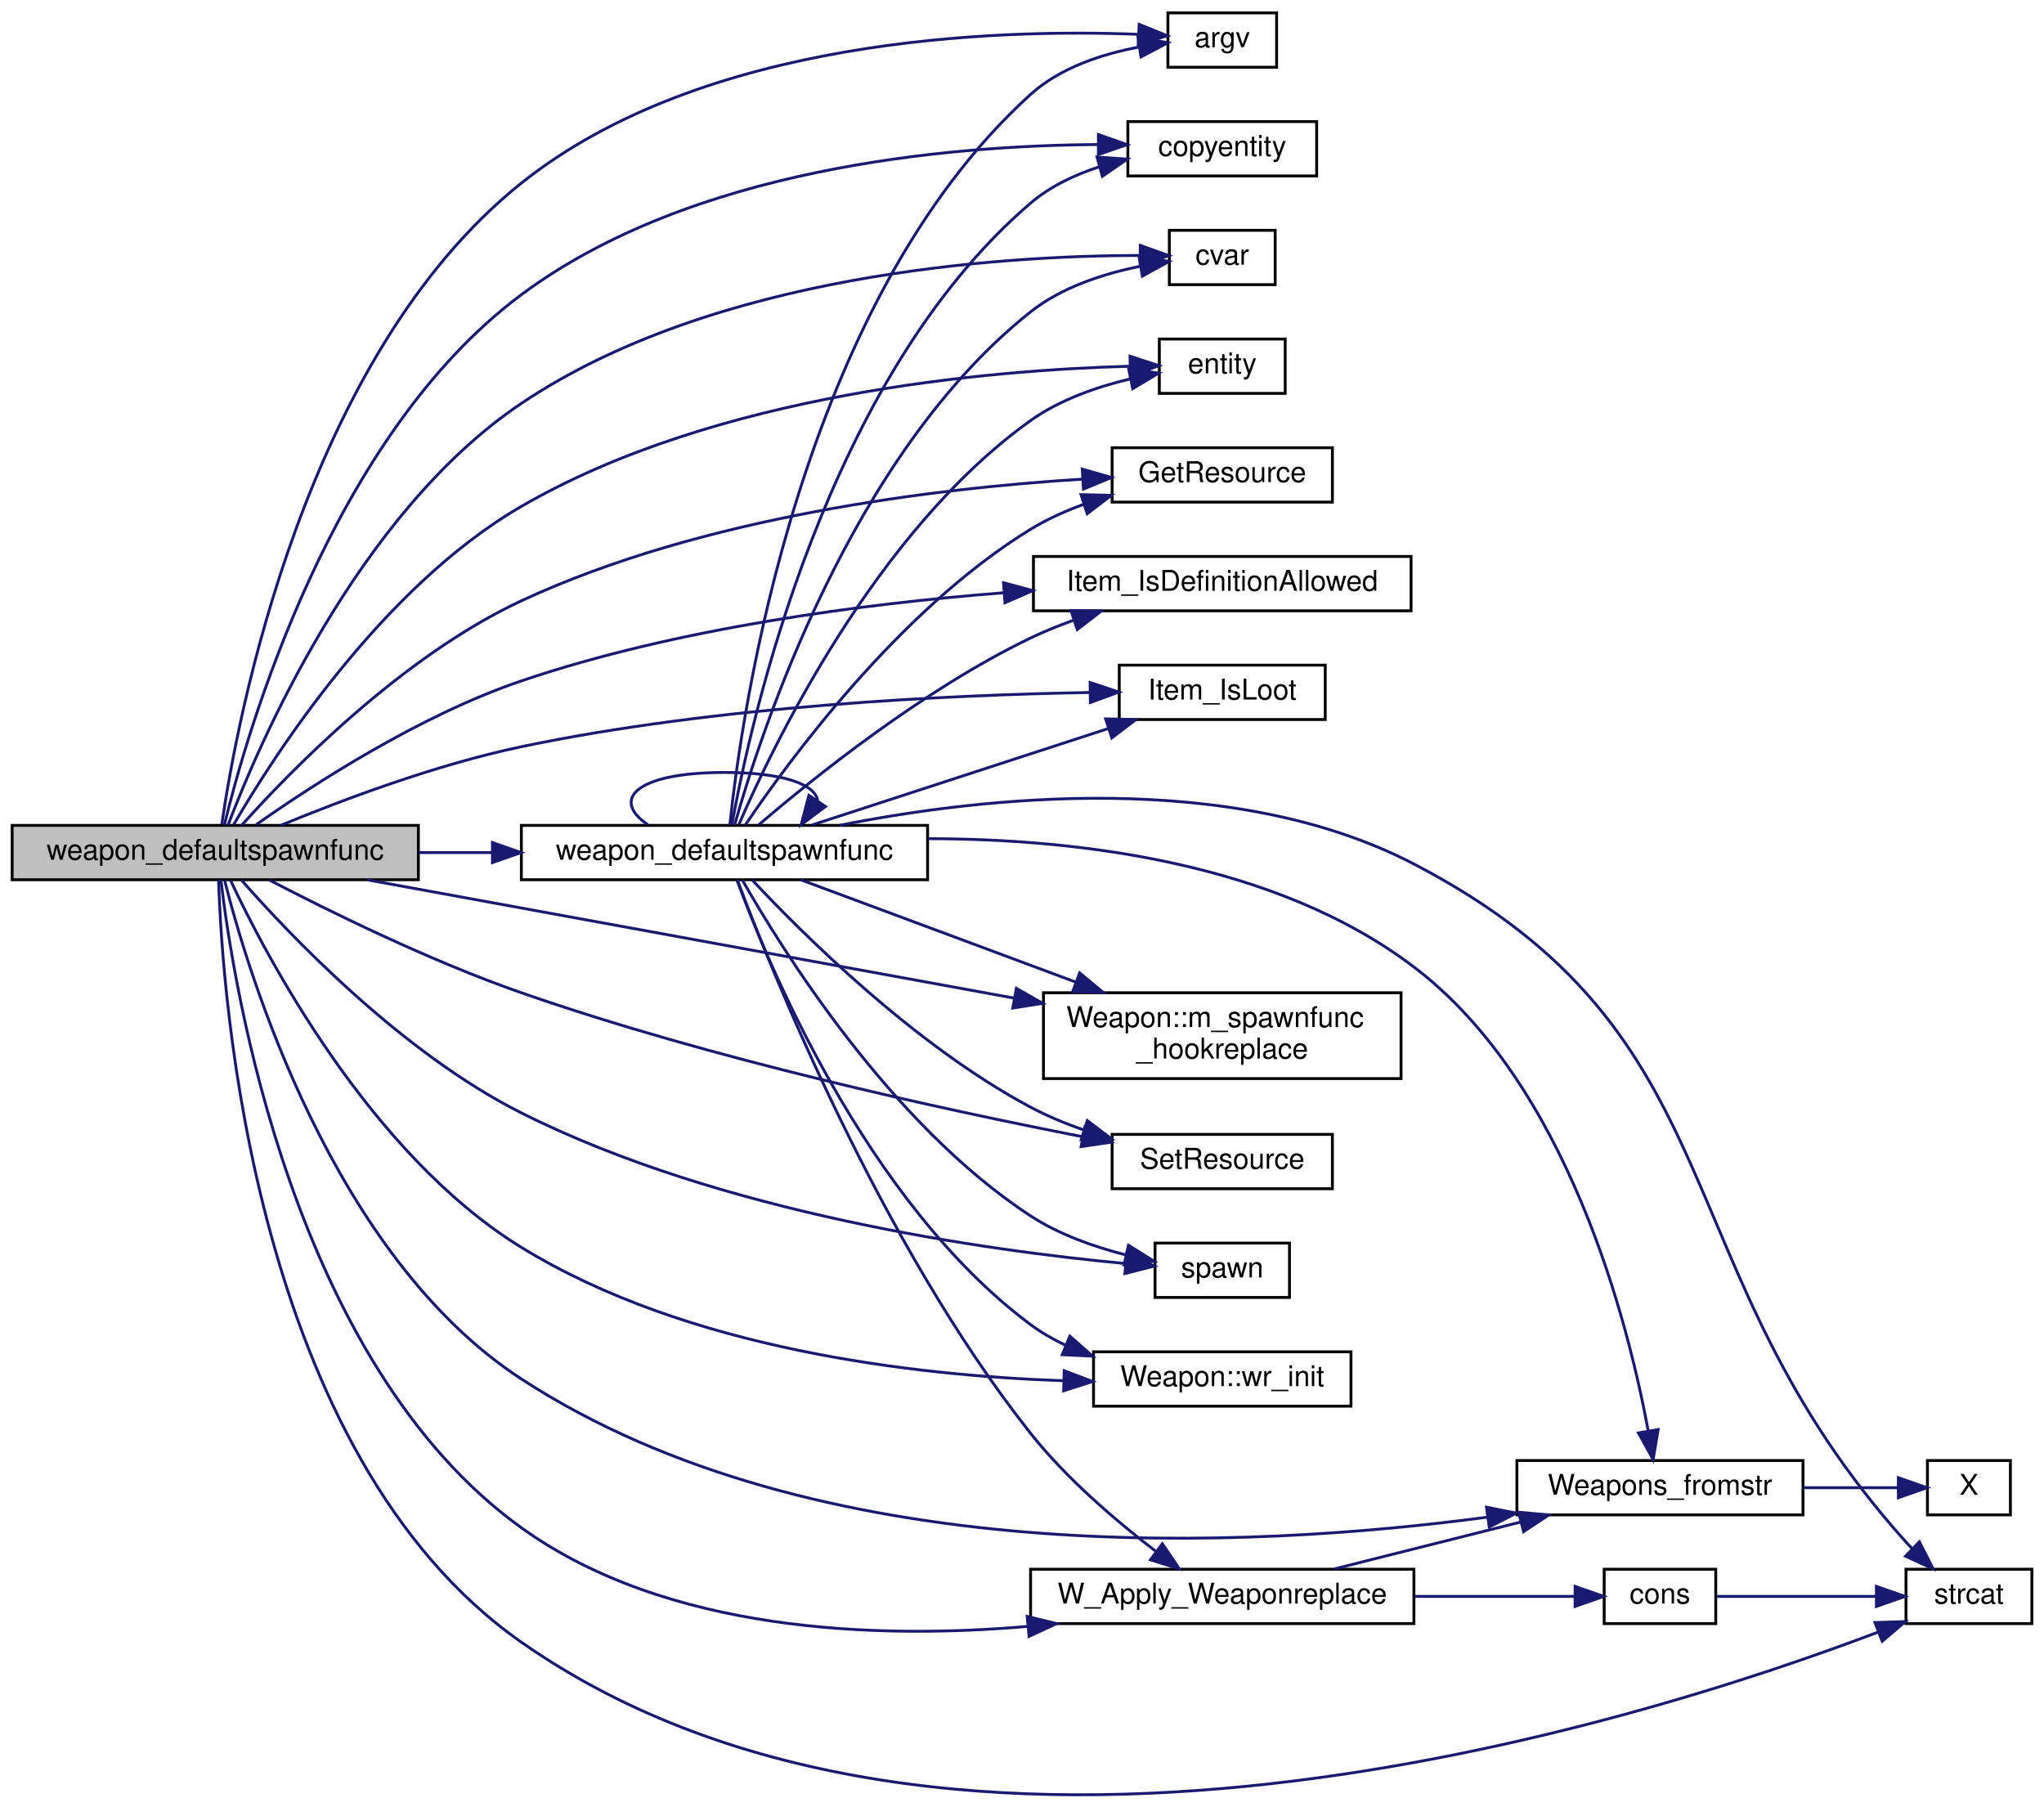
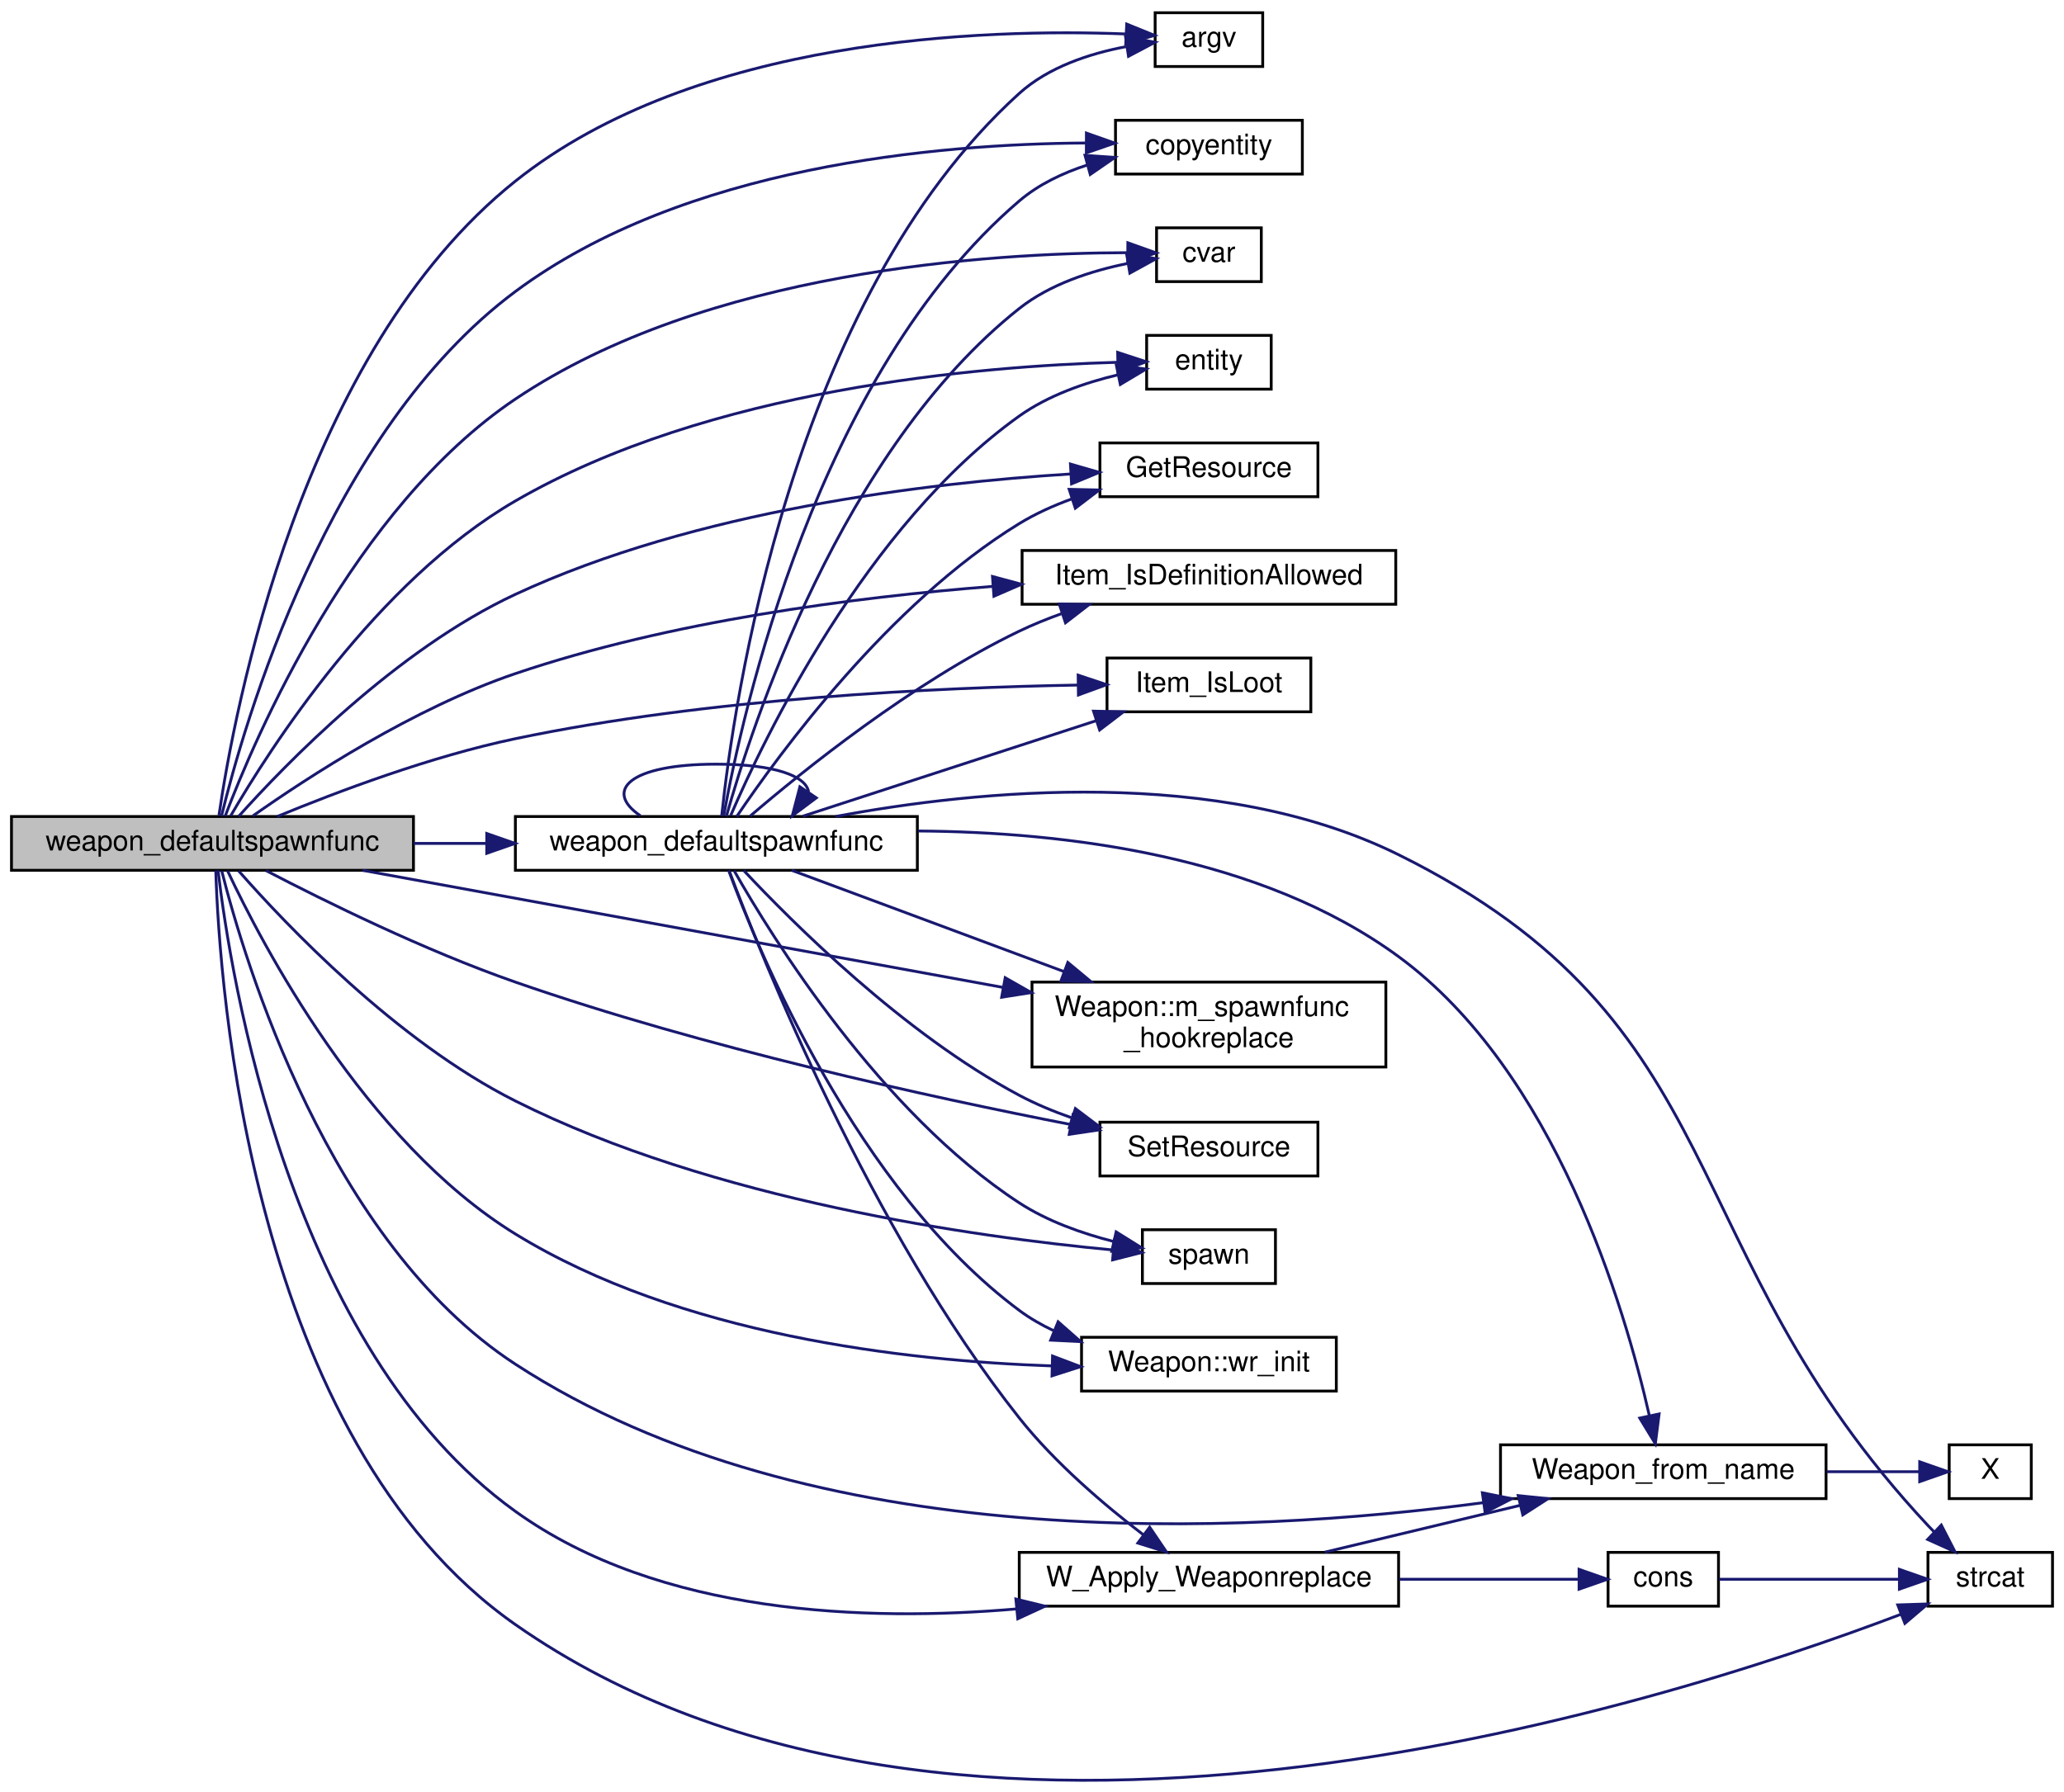
- <svg xmlns="http://www.w3.org/2000/svg" xmlns:xlink="http://www.w3.org/1999/xlink" width="714pt" height="631pt" viewBox="0.00 0.00 714.00 631.43">
-   <g id="graph0" class="graph" transform="scale(1 1) rotate(0) translate(4 627.427)">
+ <svg xmlns="http://www.w3.org/2000/svg" xmlns:xlink="http://www.w3.org/1999/xlink" width="729pt" height="633pt" viewBox="0.00 0.00 729.00 633.10">
+   <g id="graph0" class="graph" transform="scale(1 1) rotate(0) translate(4 629.101)">
    <g id="node1" class="node">
-       <polygon fill="#bfbfbf" stroke="black" points="0,-319.927 0,-338.927 142,-338.927 142,-319.927 0,-319.927" />
-       <text text-anchor="middle" x="71" y="-326.927" font-family="Helvetica,sans-Serif" font-size="10.00">weapon_defaultspawnfunc</text>
+       <polygon fill="#bfbfbf" stroke="black" points="0,-321.601 0,-340.601 142,-340.601 142,-321.601 0,-321.601" />
+       <text text-anchor="middle" x="71" y="-328.601" font-family="Helvetica,sans-Serif" font-size="10.00">weapon_defaultspawnfunc</text>
    </g>
    <g id="node2" class="node">
      <g id="a_node2">
        <a xlink:href="../../d8/de2/menudefs_8qc.html#ae3e9d36eda7886f5fe58e5201291dd78" target="_top" xlink:title="argv">
-           <polygon fill="none" stroke="black" points="404,-603.927 404,-622.927 442,-622.927 442,-603.927 404,-603.927" />
-           <text text-anchor="middle" x="423" y="-610.927" font-family="Helvetica,sans-Serif" font-size="10.00">argv</text>
+           <polygon fill="none" stroke="black" points="404,-605.601 404,-624.601 442,-624.601 442,-605.601 404,-605.601" />
+           <text text-anchor="middle" x="423" y="-612.601" font-family="Helvetica,sans-Serif" font-size="10.00">argv</text>
        </a>
      </g>
    </g>
    <g id="edge1" class="edge">
-       <path fill="none" stroke="midnightblue" d="M73.291,-339.354C78.577,-375.731 102.022,-502.763 178,-563.427 241.774,-614.347 344.128,-617.363 393.518,-615.433" />
-       <polygon fill="midnightblue" stroke="midnightblue" points="393.96,-618.915 403.776,-614.928 393.616,-611.924 393.96,-618.915" />
+       <path fill="none" stroke="midnightblue" d="M73.291,-341.028C78.577,-377.404 102.022,-504.437 178,-565.101 241.774,-616.02 344.128,-619.037 393.518,-617.106" />
+       <polygon fill="midnightblue" stroke="midnightblue" points="393.96,-620.589 403.776,-616.602 393.616,-613.597 393.96,-620.589" />
    </g>
    <g id="node3" class="node">
      <g id="a_node3">
        <a xlink:href="../../d8/de2/menudefs_8qc.html#a1196d544e0b4dbb479f05cc4c6cc5516" target="_top" xlink:title="copyentity">
-           <polygon fill="none" stroke="black" points="390,-565.927 390,-584.927 456,-584.927 456,-565.927 390,-565.927" />
-           <text text-anchor="middle" x="423" y="-572.927" font-family="Helvetica,sans-Serif" font-size="10.00">copyentity</text>
+           <polygon fill="none" stroke="black" points="390,-567.601 390,-586.601 456,-586.601 456,-567.601 390,-567.601" />
+           <text text-anchor="middle" x="423" y="-574.601" font-family="Helvetica,sans-Serif" font-size="10.00">copyentity</text>
        </a>
      </g>
    </g>
    <g id="edge2" class="edge">
-       <path fill="none" stroke="midnightblue" d="M74.171,-339.026C81.941,-371.05 111.524,-474.988 178,-524.427 237.615,-568.764 327.001,-576.571 379.421,-576.904" />
-       <polygon fill="midnightblue" stroke="midnightblue" points="379.717,-580.403 389.707,-576.876 379.698,-573.403 379.717,-580.403" />
+       <path fill="none" stroke="midnightblue" d="M74.171,-340.7C81.941,-372.724 111.524,-476.662 178,-526.101 237.615,-570.438 327.001,-578.245 379.421,-578.578" />
+       <polygon fill="midnightblue" stroke="midnightblue" points="379.717,-582.077 389.707,-578.55 379.698,-575.077 379.717,-582.077" />
    </g>
    <g id="node4" class="node">
      <g id="a_node4">
        <a xlink:href="../../d8/de2/menudefs_8qc.html#a47b9823939aa0a157d1bede7847cb488" target="_top" xlink:title="cvar">
-           <polygon fill="none" stroke="black" points="404.5,-527.927 404.5,-546.927 441.5,-546.927 441.5,-527.927 404.5,-527.927" />
-           <text text-anchor="middle" x="423" y="-534.927" font-family="Helvetica,sans-Serif" font-size="10.00">cvar</text>
+           <polygon fill="none" stroke="black" points="404.5,-529.601 404.5,-548.601 441.5,-548.601 441.5,-529.601 404.5,-529.601" />
+           <text text-anchor="middle" x="423" y="-536.601" font-family="Helvetica,sans-Serif" font-size="10.00">cvar</text>
        </a>
      </g>
    </g>
    <g id="edge3" class="edge">
-       <path fill="none" stroke="midnightblue" d="M75.484,-339.083C86.068,-366.94 120.669,-447.917 178,-486.427 245.656,-531.873 345.821,-538.055 394.048,-538.147" />
-       <polygon fill="midnightblue" stroke="midnightblue" points="394.358,-541.645 404.333,-538.074 394.308,-534.645 394.358,-541.645" />
+       <path fill="none" stroke="midnightblue" d="M75.484,-340.757C86.068,-368.614 120.669,-449.591 178,-488.101 245.656,-533.547 345.821,-539.728 394.048,-539.821" />
+       <polygon fill="midnightblue" stroke="midnightblue" points="394.358,-543.319 404.333,-539.747 394.308,-536.319 394.358,-543.319" />
    </g>
    <g id="node5" class="node">
      <g id="a_node5">
        <a xlink:href="../../d4/d0c/csprogsdefs_8qc.html#acbb54a239d76062465dccbc6a6c6e464" target="_top" xlink:title="entity">
-           <polygon fill="none" stroke="black" points="401,-489.927 401,-508.927 445,-508.927 445,-489.927 401,-489.927" />
-           <text text-anchor="middle" x="423" y="-496.927" font-family="Helvetica,sans-Serif" font-size="10.00">entity</text>
+           <polygon fill="none" stroke="black" points="401,-491.601 401,-510.601 445,-510.601 445,-491.601 401,-491.601" />
+           <text text-anchor="middle" x="423" y="-498.601" font-family="Helvetica,sans-Serif" font-size="10.00">entity</text>
        </a>
      </g>
    </g>
    <g id="edge4" class="edge">
-       <path fill="none" stroke="midnightblue" d="M77.44,-339.186C91.032,-362.581 128.936,-422.023 178,-450.427 246.484,-490.075 341.865,-498.073 390.605,-499.414" />
-       <polygon fill="midnightblue" stroke="midnightblue" points="390.764,-502.917 400.831,-499.615 390.902,-495.919 390.764,-502.917" />
+       <path fill="none" stroke="midnightblue" d="M77.44,-340.86C91.032,-364.255 128.936,-423.696 178,-452.101 246.484,-491.749 341.865,-499.746 390.605,-501.087" />
+       <polygon fill="midnightblue" stroke="midnightblue" points="390.764,-504.591 400.831,-501.288 390.902,-497.592 390.764,-504.591" />
    </g>
    <g id="node6" class="node">
      <g id="a_node6">
        <a xlink:href="../../d8/d06/client_2resources_8qc.html#a53ec0a3c5a395e2b64d468c08f49b63f" target="_top" xlink:title="Returns the current amount of resource the given entity has. ">
-           <polygon fill="none" stroke="black" points="384.5,-451.927 384.5,-470.927 461.5,-470.927 461.5,-451.927 384.5,-451.927" />
-           <text text-anchor="middle" x="423" y="-458.927" font-family="Helvetica,sans-Serif" font-size="10.00">GetResource</text>
+           <polygon fill="none" stroke="black" points="384.5,-453.601 384.5,-472.601 461.5,-472.601 461.5,-453.601 384.5,-453.601" />
+           <text text-anchor="middle" x="423" y="-460.601" font-family="Helvetica,sans-Serif" font-size="10.00">GetResource</text>
        </a>
      </g>
    </g>
    <g id="edge5" class="edge">
-       <path fill="none" stroke="midnightblue" d="M80.238,-338.967C96.75,-357.406 135.933,-397.846 178,-417.427 241.708,-447.081 323.389,-456.808 374.212,-459.963" />
-       <polygon fill="midnightblue" stroke="midnightblue" points="374.081,-463.461 384.261,-460.526 374.473,-456.472 374.081,-463.461" />
+       <path fill="none" stroke="midnightblue" d="M80.238,-340.64C96.75,-359.08 135.933,-399.52 178,-419.101 241.708,-448.755 323.389,-458.482 374.212,-461.637" />
+       <polygon fill="midnightblue" stroke="midnightblue" points="374.081,-465.135 384.261,-462.2 374.473,-458.146 374.081,-465.135" />
    </g>
    <g id="node7" class="node">
      <g id="a_node7">
        <a xlink:href="../../df/def/server_2items_8qc.html#a88f34c0b048ed43a25139649a01d6d98" target="_top" xlink:title="Checks whether the items with the specified definition are allowed to spawn. ">
-           <polygon fill="none" stroke="black" points="357,-413.927 357,-432.927 489,-432.927 489,-413.927 357,-413.927" />
-           <text text-anchor="middle" x="423" y="-420.927" font-family="Helvetica,sans-Serif" font-size="10.00">Item_IsDefinitionAllowed</text>
+           <polygon fill="none" stroke="black" points="357,-415.601 357,-434.601 489,-434.601 489,-415.601 357,-415.601" />
+           <text text-anchor="middle" x="423" y="-422.601" font-family="Helvetica,sans-Serif" font-size="10.00">Item_IsDefinitionAllowed</text>
        </a>
      </g>
    </g>
    <g id="edge6" class="edge">
-       <path fill="none" stroke="midnightblue" d="M85.271,-339.149C104.61,-352.784 142.151,-377.278 178,-389.427 232.646,-407.948 297.457,-416.39 346.544,-420.234" />
-       <polygon fill="midnightblue" stroke="midnightblue" points="346.541,-423.743 356.77,-420.986 347.054,-416.762 346.541,-423.743" />
+       <path fill="none" stroke="midnightblue" d="M85.271,-340.823C104.61,-354.458 142.151,-378.951 178,-391.101 232.646,-409.621 297.457,-418.064 346.544,-421.907" />
+       <polygon fill="midnightblue" stroke="midnightblue" points="346.541,-425.416 356.77,-422.66 347.054,-418.435 346.541,-425.416" />
    </g>
    <g id="node8" class="node">
      <g id="a_node8">
        <a xlink:href="../../df/def/server_2items_8qc.html#a74c05dd595595612bcb3f2b9450e7591" target="_top" xlink:title="Returns whether the item is loot. ">
-           <polygon fill="none" stroke="black" points="387,-375.927 387,-394.927 459,-394.927 459,-375.927 387,-375.927" />
-           <text text-anchor="middle" x="423" y="-382.927" font-family="Helvetica,sans-Serif" font-size="10.00">Item_IsLoot</text>
+           <polygon fill="none" stroke="black" points="387,-377.601 387,-396.601 459,-396.601 459,-377.601 387,-377.601" />
+           <text text-anchor="middle" x="423" y="-384.601" font-family="Helvetica,sans-Serif" font-size="10.00">Item_IsLoot</text>
        </a>
      </g>
    </g>
    <g id="edge7" class="edge">
-       <path fill="none" stroke="midnightblue" d="M93.859,-338.929C114.967,-347.652 148.05,-360.145 178,-366.427 246.328,-380.761 327.464,-384.522 376.817,-385.377" />
-       <polygon fill="midnightblue" stroke="midnightblue" points="376.802,-388.877 386.85,-385.519 376.9,-381.878 376.802,-388.877" />
+       <path fill="none" stroke="midnightblue" d="M93.859,-340.603C114.967,-349.326 148.05,-361.818 178,-368.101 246.328,-382.434 327.464,-386.195 376.817,-387.051" />
+       <polygon fill="midnightblue" stroke="midnightblue" points="376.802,-390.551 386.85,-387.192 376.9,-383.552 376.802,-390.551" />
    </g>
    <g id="node9" class="node">
      <g id="a_node9">
        <a xlink:href="../../dc/de5/classWeapon.html#a312755d5709b880f99cf89d7a76237fe" target="_top" xlink:title="control what happens when this weapon is spawned ">
-           <polygon fill="none" stroke="black" points="360.5,-250.427 360.5,-280.427 485.5,-280.427 485.5,-250.427 360.5,-250.427" />
-           <text text-anchor="start" x="368.5" y="-268.427" font-family="Helvetica,sans-Serif" font-size="10.00">Weapon::m_spawnfunc</text>
-           <text text-anchor="middle" x="423" y="-257.427" font-family="Helvetica,sans-Serif" font-size="10.00">_hookreplace</text>
+           <polygon fill="none" stroke="black" points="360.5,-252.101 360.5,-282.101 485.5,-282.101 485.5,-252.101 360.5,-252.101" />
+           <text text-anchor="start" x="368.5" y="-270.101" font-family="Helvetica,sans-Serif" font-size="10.00">Weapon::m_spawnfunc</text>
+           <text text-anchor="middle" x="423" y="-259.101" font-family="Helvetica,sans-Serif" font-size="10.00">_hookreplace</text>
        </a>
      </g>
    </g>
    <g id="edge8" class="edge">
-       <path fill="none" stroke="midnightblue" d="M124.021,-319.915C183.975,-308.952 282.868,-290.869 350.142,-278.567" />
-       <polygon fill="midnightblue" stroke="midnightblue" points="351.036,-281.962 360.243,-276.72 349.776,-275.076 351.036,-281.962" />
+       <path fill="none" stroke="midnightblue" d="M124.021,-321.589C183.975,-310.626 282.868,-292.542 350.142,-280.241" />
+       <polygon fill="midnightblue" stroke="midnightblue" points="351.036,-283.636 360.243,-278.394 349.776,-276.75 351.036,-283.636" />
    </g>
    <g id="node10" class="node">
      <g id="a_node10">
        <a xlink:href="../../d8/d06/client_2resources_8qc.html#a07f27dec0520a6bfdffc084639470886" target="_top" xlink:title="Sets the current amount of resource the given entity will have. ">
-           <polygon fill="none" stroke="black" points="384.5,-211.927 384.5,-230.927 461.5,-230.927 461.5,-211.927 384.5,-211.927" />
-           <text text-anchor="middle" x="423" y="-218.927" font-family="Helvetica,sans-Serif" font-size="10.00">SetResource</text>
+           <polygon fill="none" stroke="black" points="384.5,-213.601 384.5,-232.601 461.5,-232.601 461.5,-213.601 384.5,-213.601" />
+           <text text-anchor="middle" x="423" y="-220.601" font-family="Helvetica,sans-Serif" font-size="10.00">SetResource</text>
        </a>
      </g>
    </g>
    <g id="edge9" class="edge">
-       <path fill="none" stroke="midnightblue" d="M89.933,-319.816C110.66,-309.022 146.026,-291.563 178,-280.427 244.613,-257.228 324.526,-239.781 374.296,-230.085" />
-       <polygon fill="midnightblue" stroke="midnightblue" points="374.98,-233.517 384.139,-228.192 373.658,-226.643 374.98,-233.517" />
+       <path fill="none" stroke="midnightblue" d="M89.933,-321.489C110.66,-310.696 146.026,-293.236 178,-282.101 244.613,-258.902 324.526,-241.454 374.296,-231.758" />
+       <polygon fill="midnightblue" stroke="midnightblue" points="374.98,-235.191 384.139,-229.865 373.658,-228.317 374.98,-235.191" />
    </g>
    <g id="node11" class="node">
      <g id="a_node11">
        <a xlink:href="../../d8/de2/menudefs_8qc.html#a60338c2153150633178af678cf3ca57c" target="_top" xlink:title="spawn">
-           <polygon fill="none" stroke="black" points="399.5,-173.927 399.5,-192.927 446.5,-192.927 446.5,-173.927 399.5,-173.927" />
-           <text text-anchor="middle" x="423" y="-180.927" font-family="Helvetica,sans-Serif" font-size="10.00">spawn</text>
+           <polygon fill="none" stroke="black" points="399.5,-175.601 399.5,-194.601 446.5,-194.601 446.5,-175.601 399.5,-175.601" />
+           <text text-anchor="middle" x="423" y="-182.601" font-family="Helvetica,sans-Serif" font-size="10.00">spawn</text>
        </a>
      </g>
    </g>
    <g id="edge10" class="edge">
-       <path fill="none" stroke="midnightblue" d="M80.242,-319.717C96.761,-300.918 135.955,-259.55 178,-238.427 247.984,-203.269 340.469,-190.351 389.012,-185.786" />
-       <polygon fill="midnightblue" stroke="midnightblue" points="389.587,-189.249 399.243,-184.888 388.975,-182.276 389.587,-189.249" />
+       <path fill="none" stroke="midnightblue" d="M80.242,-321.391C96.761,-302.592 135.955,-261.224 178,-240.101 247.984,-204.942 340.469,-192.024 389.012,-187.46" />
+       <polygon fill="midnightblue" stroke="midnightblue" points="389.587,-190.923 399.243,-186.562 388.975,-183.95 389.587,-190.923" />
    </g>
    <g id="node12" class="node">
      <g id="a_node12">
        <a xlink:href="../../d9/d09/notifications_2all_8inc.html#ad04f6b1a4889674503c3cdad58c55da1" target="_top" xlink:title="strcat">
-           <polygon fill="none" stroke="black" points="662,-59.927 662,-78.927 706,-78.927 706,-59.927 662,-59.927" />
-           <text text-anchor="middle" x="684" y="-66.927" font-family="Helvetica,sans-Serif" font-size="10.00">strcat</text>
+           <polygon fill="none" stroke="black" points="677,-61.601 677,-80.601 721,-80.601 721,-61.601 677,-61.601" />
+           <text text-anchor="middle" x="699" y="-68.601" font-family="Helvetica,sans-Serif" font-size="10.00">strcat</text>
        </a>
      </g>
    </g>
    <g id="edge11" class="edge">
-       <path fill="none" stroke="midnightblue" d="M72.163,-319.849C73.436,-279.054 84.422,-118.898 178,-53.427 327.528,51.187 567.539,-24.799 652.216,-56.939" />
-       <polygon fill="midnightblue" stroke="midnightblue" points="651.166,-60.286 661.756,-60.627 653.69,-53.757 651.166,-60.286" />
+       <path fill="none" stroke="midnightblue" d="M72.163,-321.523C73.436,-280.728 84.422,-120.572 178,-55.101 332.655,53.101 581.326,-26.012 667.464,-58.727" />
+       <polygon fill="midnightblue" stroke="midnightblue" points="666.326,-62.04 676.915,-62.38 668.85,-55.51 666.326,-62.04" />
    </g>
    <g id="node13" class="node">
      <g id="a_node13">
        <a xlink:href="../../dc/dab/spawning_8qc.html#ac7b155ae9b6d6ccef4940bf9ef0b5dc9" target="_top" xlink:title="W_Apply_Weaponreplace">
-           <polygon fill="none" stroke="black" points="356,-59.927 356,-78.927 490,-78.927 490,-59.927 356,-59.927" />
-           <text text-anchor="middle" x="423" y="-66.927" font-family="Helvetica,sans-Serif" font-size="10.00">W_Apply_Weaponreplace</text>
+           <polygon fill="none" stroke="black" points="356,-61.601 356,-80.601 490,-80.601 490,-61.601 356,-61.601" />
+           <text text-anchor="middle" x="423" y="-68.601" font-family="Helvetica,sans-Serif" font-size="10.00">W_Apply_Weaponreplace</text>
        </a>
      </g>
    </g>
    <g id="edge12" class="edge">
-       <path fill="none" stroke="midnightblue" d="M72.968,-319.913C77.246,-283.339 97.953,-150.979 178,-93.427 228.974,-56.778 302.206,-54.393 355.128,-58.955" />
-       <polygon fill="midnightblue" stroke="midnightblue" points="354.805,-62.44 365.095,-59.916 355.478,-55.473 354.805,-62.44" />
+       <path fill="none" stroke="midnightblue" d="M72.968,-321.586C77.246,-285.013 97.953,-152.653 178,-95.101 228.974,-58.452 302.206,-56.067 355.128,-60.629" />
+       <polygon fill="midnightblue" stroke="midnightblue" points="354.805,-64.114 365.095,-61.59 355.478,-57.146 354.805,-64.114" />
    </g>
    <g id="node15" class="node">
      <g id="a_node15">
-         <a xlink:href="../../d0/ddd/weapons_2all_8qh.html#a6174c2c4939972dd04eac76d91e9906b" target="_top" xlink:title="Weapons_fromstr">
-           <polygon fill="none" stroke="black" points="526,-97.927 526,-116.927 626,-116.927 626,-97.927 526,-97.927" />
-           <text text-anchor="middle" x="576" y="-104.927" font-family="Helvetica,sans-Serif" font-size="10.00">Weapons_fromstr</text>
+         <a xlink:href="../../d0/ddd/weapons_2all_8qh.html#a14a37ad2130cde0c26ee40219fa9d4d5" target="_top" xlink:title="Weapon_from_name">
+           <polygon fill="none" stroke="black" points="526,-99.601 526,-118.601 641,-118.601 641,-99.601 526,-99.601" />
+           <text text-anchor="middle" x="583.5" y="-106.601" font-family="Helvetica,sans-Serif" font-size="10.00">Weapon_from_name</text>
        </a>
      </g>
    </g>
    <g id="edge33" class="edge">
-       <path fill="none" stroke="midnightblue" d="M74.285,-319.671C82.236,-288.132 111.89,-188.481 178,-145.427 281.318,-78.143 432.991,-86.078 515.757,-97.143" />
-       <polygon fill="midnightblue" stroke="midnightblue" points="515.357,-100.621 525.745,-98.539 516.326,-93.689 515.357,-100.621" />
+       <path fill="none" stroke="midnightblue" d="M74.285,-321.345C82.236,-289.806 111.89,-190.154 178,-147.101 282.365,-79.135 435.196,-86.848 519.986,-98.177" />
+       <polygon fill="midnightblue" stroke="midnightblue" points="519.593,-101.656 529.981,-99.572 520.561,-94.723 519.593,-101.656" />
    </g>
    <g id="node17" class="node">
      <g id="a_node17">
        <a xlink:href="../../dc/dab/spawning_8qc.html#a25be1073e295bb4eef5ac16dfdbf5718" target="_top" xlink:title="weapon_defaultspawnfunc">
-           <polygon fill="none" stroke="black" points="178,-319.927 178,-338.927 320,-338.927 320,-319.927 178,-319.927" />
-           <text text-anchor="middle" x="249" y="-326.927" font-family="Helvetica,sans-Serif" font-size="10.00">weapon_defaultspawnfunc</text>
+           <polygon fill="none" stroke="black" points="178,-321.601 178,-340.601 320,-340.601 320,-321.601 178,-321.601" />
+           <text text-anchor="middle" x="249" y="-328.601" font-family="Helvetica,sans-Serif" font-size="10.00">weapon_defaultspawnfunc</text>
        </a>
      </g>
    </g>
    <g id="edge17" class="edge">
-       <path fill="none" stroke="midnightblue" d="M142.066,-329.427C150.54,-329.427 159.247,-329.427 167.852,-329.427" />
-       <polygon fill="midnightblue" stroke="midnightblue" points="167.888,-332.927 177.888,-329.427 167.888,-325.927 167.888,-332.927" />
+       <path fill="none" stroke="midnightblue" d="M142.066,-331.101C150.54,-331.101 159.247,-331.101 167.852,-331.101" />
+       <polygon fill="midnightblue" stroke="midnightblue" points="167.888,-334.601 177.888,-331.101 167.888,-327.601 167.888,-334.601" />
    </g>
    <g id="node18" class="node">
      <g id="a_node18">
        <a xlink:href="../../dc/de5/classWeapon.html#aab2b3881586e5099d6daf41cb4d9eefa" target="_top" xlink:title="(BOTH) precaches models/sounds used by this weapon, also sets up weapon properties ...">
-           <polygon fill="none" stroke="black" points="378,-135.927 378,-154.927 468,-154.927 468,-135.927 378,-135.927" />
-           <text text-anchor="middle" x="423" y="-142.927" font-family="Helvetica,sans-Serif" font-size="10.00">Weapon::wr_init</text>
+           <polygon fill="none" stroke="black" points="378,-137.601 378,-156.601 468,-156.601 468,-137.601 378,-137.601" />
+           <text text-anchor="middle" x="423" y="-144.601" font-family="Helvetica,sans-Serif" font-size="10.00">Weapon::wr_init</text>
        </a>
      </g>
    </g>
    <g id="edge34" class="edge">
-       <path fill="none" stroke="midnightblue" d="M76.308,-319.794C88.299,-294.19 124.722,-224.171 178,-191.427 236.016,-155.772 315.34,-146.605 367.585,-144.812" />
-       <polygon fill="midnightblue" stroke="midnightblue" points="367.754,-148.309 377.659,-144.546 367.57,-141.311 367.754,-148.309" />
+       <path fill="none" stroke="midnightblue" d="M76.308,-321.468C88.299,-295.863 124.722,-225.845 178,-193.101 236.016,-157.446 315.34,-148.279 367.585,-146.486" />
+       <polygon fill="midnightblue" stroke="midnightblue" points="367.754,-149.983 377.659,-146.22 367.57,-142.985 367.754,-149.983" />
    </g>
    <g id="node14" class="node">
      <g id="a_node14">
        <a xlink:href="../../d2/db4/string_8qh.html#ab3eb2270af4613832a52d512e62e4f40" target="_top" xlink:title="cons">
-           <polygon fill="none" stroke="black" points="556.5,-59.927 556.5,-78.927 595.5,-78.927 595.5,-59.927 556.5,-59.927" />
-           <text text-anchor="middle" x="576" y="-66.927" font-family="Helvetica,sans-Serif" font-size="10.00">cons</text>
+           <polygon fill="none" stroke="black" points="564,-61.601 564,-80.601 603,-80.601 603,-61.601 564,-61.601" />
+           <text text-anchor="middle" x="583.5" y="-68.601" font-family="Helvetica,sans-Serif" font-size="10.00">cons</text>
        </a>
      </g>
    </g>
    <g id="edge13" class="edge">
-       <path fill="none" stroke="midnightblue" d="M490.231,-69.427C509.804,-69.427 530.22,-69.427 546.111,-69.427" />
-       <polygon fill="midnightblue" stroke="midnightblue" points="546.324,-72.927 556.324,-69.427 546.323,-65.927 546.324,-72.927" />
+       <path fill="none" stroke="midnightblue" d="M490.3,-71.101C512.358,-71.101 535.793,-71.101 553.516,-71.101" />
+       <polygon fill="midnightblue" stroke="midnightblue" points="553.749,-74.601 563.749,-71.101 553.749,-67.601 553.749,-74.601" />
    </g>
    <g id="edge15" class="edge">
-       <path fill="none" stroke="midnightblue" d="M462.104,-79.016C481.94,-84.008 506.384,-90.16 527.448,-95.461" />
-       <polygon fill="midnightblue" stroke="midnightblue" points="526.618,-98.861 537.17,-97.907 528.327,-92.073 526.618,-98.861" />
+       <path fill="none" stroke="midnightblue" d="M463.996,-80.69C484.912,-85.705 510.708,-91.889 532.886,-97.206" />
+       <polygon fill="midnightblue" stroke="midnightblue" points="532.251,-100.653 542.791,-99.581 533.883,-93.846 532.251,-100.653" />
    </g>
    <g id="edge14" class="edge">
-       <path fill="none" stroke="midnightblue" d="M595.951,-69.427C611.382,-69.427 633.493,-69.427 651.568,-69.427" />
-       <polygon fill="midnightblue" stroke="midnightblue" points="651.663,-72.927 661.663,-69.427 651.663,-65.927 651.663,-72.927" />
+       <path fill="none" stroke="midnightblue" d="M603.242,-71.101C620.507,-71.101 646.457,-71.101 666.839,-71.101" />
+       <polygon fill="midnightblue" stroke="midnightblue" points="666.913,-74.601 676.913,-71.101 666.913,-67.601 666.913,-74.601" />
    </g>
    <g id="node16" class="node">
      <g id="a_node16">
        <a xlink:href="../../d0/d6e/impulses_2all_8qh.html#aad2ec9377172681b61c85a957d4b30a6" target="_top" xlink:title="X">
-           <polygon fill="none" stroke="black" points="669.5,-97.927 669.5,-116.927 698.5,-116.927 698.5,-97.927 669.5,-97.927" />
-           <text text-anchor="middle" x="684" y="-104.927" font-family="Helvetica,sans-Serif" font-size="10.00">X</text>
+           <polygon fill="none" stroke="black" points="684.5,-99.601 684.5,-118.601 713.5,-118.601 713.5,-99.601 684.5,-99.601" />
+           <text text-anchor="middle" x="699" y="-106.601" font-family="Helvetica,sans-Serif" font-size="10.00">X</text>
        </a>
      </g>
    </g>
    <g id="edge16" class="edge">
-       <path fill="none" stroke="midnightblue" d="M626.276,-107.427C637.746,-107.427 649.45,-107.427 659.225,-107.427" />
-       <polygon fill="midnightblue" stroke="midnightblue" points="659.326,-110.927 669.326,-107.427 659.326,-103.927 659.326,-110.927" />
+       <path fill="none" stroke="midnightblue" d="M641.25,-109.101C652.722,-109.101 664.194,-109.101 673.791,-109.101" />
+       <polygon fill="midnightblue" stroke="midnightblue" points="674.083,-112.601 684.083,-109.101 674.083,-105.601 674.083,-112.601" />
    </g>
    <g id="edge18" class="edge">
-       <path fill="none" stroke="midnightblue" d="M250.875,-339.074C254.887,-377.5 274.969,-521.135 356,-594.427 366.294,-603.738 380.873,-608.51 393.711,-610.946" />
-       <polygon fill="midnightblue" stroke="midnightblue" points="393.544,-614.46 403.954,-612.49 394.588,-607.538 393.544,-614.46" />
+       <path fill="none" stroke="midnightblue" d="M250.875,-340.747C254.887,-379.174 274.969,-522.809 356,-596.101 366.294,-605.412 380.873,-610.184 393.711,-612.619" />
+       <polygon fill="midnightblue" stroke="midnightblue" points="393.544,-616.133 403.954,-614.164 394.588,-609.212 393.544,-616.133" />
    </g>
    <g id="edge19" class="edge">
-       <path fill="none" stroke="midnightblue" d="M251.635,-339.358C257.974,-374.641 284.246,-495.112 356,-556.427 362.85,-562.281 371.406,-566.334 380.064,-569.14" />
-       <polygon fill="midnightblue" stroke="midnightblue" points="379.229,-572.54 389.798,-571.807 381.079,-565.788 379.229,-572.54" />
+       <path fill="none" stroke="midnightblue" d="M251.635,-341.032C257.974,-376.315 284.246,-496.786 356,-558.101 362.85,-563.954 371.406,-568.007 380.064,-570.813" />
+       <polygon fill="midnightblue" stroke="midnightblue" points="379.229,-574.213 389.798,-573.481 381.079,-567.462 379.229,-574.213" />
    </g>
    <g id="edge20" class="edge">
-       <path fill="none" stroke="midnightblue" d="M252.528,-338.983C261.222,-369.952 292.895,-468.434 356,-518.427 366.88,-527.046 381.511,-531.756 394.233,-534.329" />
-       <polygon fill="midnightblue" stroke="midnightblue" points="393.905,-537.822 404.347,-536.026 395.064,-530.919 393.905,-537.822" />
+       <path fill="none" stroke="midnightblue" d="M252.528,-340.657C261.222,-371.625 292.895,-470.108 356,-520.101 366.88,-528.72 381.511,-533.429 394.233,-536.002" />
+       <polygon fill="midnightblue" stroke="midnightblue" points="393.905,-539.496 404.347,-537.7 395.064,-532.593 393.905,-539.496" />
    </g>
    <g id="edge21" class="edge">
-       <path fill="none" stroke="midnightblue" d="M254.062,-339.283C265.683,-366.237 301.759,-441.744 356,-480.427 366.211,-487.71 379.174,-492.216 390.903,-494.997" />
-       <polygon fill="midnightblue" stroke="midnightblue" points="390.293,-498.445 400.793,-497.024 391.699,-491.587 390.293,-498.445" />
+       <path fill="none" stroke="midnightblue" d="M254.062,-340.956C265.683,-367.911 301.759,-443.418 356,-482.101 366.211,-489.384 379.174,-493.889 390.903,-496.671" />
+       <polygon fill="midnightblue" stroke="midnightblue" points="390.293,-500.118 400.793,-498.697 391.699,-493.261 390.293,-500.118" />
    </g>
    <g id="edge22" class="edge">
-       <path fill="none" stroke="midnightblue" d="M256.189,-338.928C270.834,-360.647 309.874,-414.222 356,-442.427 361.741,-445.938 368.159,-448.824 374.675,-451.191" />
-       <polygon fill="midnightblue" stroke="midnightblue" points="373.634,-454.532 384.227,-454.298 375.8,-447.876 373.634,-454.532" />
+       <path fill="none" stroke="midnightblue" d="M256.189,-340.602C270.834,-362.32 309.874,-415.896 356,-444.101 361.741,-447.612 368.159,-450.498 374.675,-452.864" />
+       <polygon fill="midnightblue" stroke="midnightblue" points="373.634,-456.206 384.227,-455.972 375.8,-449.55 373.634,-456.206" />
    </g>
    <g id="edge23" class="edge">
-       <path fill="none" stroke="midnightblue" d="M260.965,-339.109C279.376,-354.902 318.208,-386.263 356,-404.427 360.715,-406.694 365.753,-408.741 370.864,-410.578" />
-       <polygon fill="midnightblue" stroke="midnightblue" points="370.124,-414.021 380.717,-413.855 372.332,-407.378 370.124,-414.021" />
+       <path fill="none" stroke="midnightblue" d="M260.965,-340.783C279.376,-356.576 318.208,-387.937 356,-406.101 360.715,-408.367 365.753,-410.415 370.864,-412.252" />
+       <polygon fill="midnightblue" stroke="midnightblue" points="370.124,-415.694 380.717,-415.528 372.332,-409.052 370.124,-415.694" />
    </g>
    <g id="edge24" class="edge">
-       <path fill="none" stroke="midnightblue" d="M279.568,-339.054C308.169,-348.366 351.679,-362.532 383.082,-372.756" />
-       <polygon fill="midnightblue" stroke="midnightblue" points="382.226,-376.158 392.818,-375.926 384.393,-369.502 382.226,-376.158" />
+       <path fill="none" stroke="midnightblue" d="M279.568,-340.728C308.169,-350.04 351.679,-364.206 383.082,-374.43" />
+       <polygon fill="midnightblue" stroke="midnightblue" points="382.226,-377.832 392.818,-377.6 384.393,-371.176 382.226,-377.832" />
    </g>
    <g id="edge25" class="edge">
-       <path fill="none" stroke="midnightblue" d="M275.603,-319.925C288.856,-315.004 305.298,-308.896 320,-303.427 336.879,-297.149 355.325,-290.279 371.834,-284.128" />
-       <polygon fill="midnightblue" stroke="midnightblue" points="373.155,-287.371 381.303,-280.599 370.711,-280.811 373.155,-287.371" />
+       <path fill="none" stroke="midnightblue" d="M275.603,-321.598C288.856,-316.678 305.298,-310.57 320,-305.101 336.879,-298.822 355.325,-291.953 371.834,-285.802" />
+       <polygon fill="midnightblue" stroke="midnightblue" points="373.155,-289.045 381.303,-282.273 370.711,-282.485 373.155,-289.045" />
    </g>
    <g id="edge26" class="edge">
-       <path fill="none" stroke="midnightblue" d="M258.662,-319.871C275.605,-301.743 315.067,-262.228 356,-240.427 361.732,-237.374 368.013,-234.76 374.35,-232.537" />
-       <polygon fill="midnightblue" stroke="midnightblue" points="375.825,-235.74 384.282,-229.357 373.691,-229.073 375.825,-235.74" />
+       <path fill="none" stroke="midnightblue" d="M258.662,-321.545C275.605,-303.416 315.067,-263.901 356,-242.101 361.732,-239.048 368.013,-236.434 374.35,-234.211" />
+       <polygon fill="midnightblue" stroke="midnightblue" points="375.825,-237.413 384.282,-231.031 373.691,-230.747 375.825,-237.413" />
    </g>
    <g id="edge27" class="edge">
-       <path fill="none" stroke="midnightblue" d="M255.269,-319.797C268.751,-296.073 306.923,-234.426 356,-202.427 365.941,-195.945 378.129,-191.632 389.314,-188.78" />
-       <polygon fill="midnightblue" stroke="midnightblue" points="390.223,-192.163 399.21,-186.552 388.685,-185.334 390.223,-192.163" />
+       <path fill="none" stroke="midnightblue" d="M255.269,-321.471C268.751,-297.747 306.923,-236.1 356,-204.101 365.941,-197.619 378.129,-193.305 389.314,-190.454" />
+       <polygon fill="midnightblue" stroke="midnightblue" points="390.223,-193.837 399.21,-188.226 388.685,-187.008 390.223,-193.837" />
    </g>
    <g id="edge28" class="edge">
-       <path fill="none" stroke="midnightblue" d="M289.158,-338.934C338.928,-348.835 426.048,-358.708 490,-325.427 605.452,-265.346 575.055,-185.275 662,-88.427 662.723,-87.623 663.476,-86.816 664.25,-86.013" />
-       <polygon fill="midnightblue" stroke="midnightblue" points="666.685,-88.527 671.473,-79.076 661.836,-83.479 666.685,-88.527" />
+       <path fill="none" stroke="midnightblue" d="M291.123,-340.61C341.009,-349.933 426.325,-358.627 490,-327.101 610.243,-267.568 585.377,-188.12 677,-90.101 677.739,-89.311 678.505,-88.516 679.29,-87.724" />
+       <polygon fill="midnightblue" stroke="midnightblue" points="681.713,-90.249 686.556,-80.826 676.894,-85.173 681.713,-90.249" />
    </g>
    <g id="edge29" class="edge">
-       <path fill="none" stroke="midnightblue" d="M253.517,-319.788C264.956,-289.261 303.423,-192.815 356,-126.427 368.61,-110.505 386.129,-95.617 399.949,-85.052" />
-       <polygon fill="midnightblue" stroke="midnightblue" points="402.065,-87.84 407.998,-79.062 397.886,-82.224 402.065,-87.84" />
+       <path fill="none" stroke="midnightblue" d="M253.517,-321.462C264.956,-290.935 303.423,-194.488 356,-128.101 368.61,-112.179 386.129,-97.291 399.949,-86.726" />
+       <polygon fill="midnightblue" stroke="midnightblue" points="402.065,-89.513 407.998,-80.736 397.886,-83.898 402.065,-89.513" />
    </g>
    <g id="edge31" class="edge">
-       <path fill="none" stroke="midnightblue" d="M320.071,-334.282C371.918,-334.245 441.642,-326.152 490,-289.427 543.841,-248.539 564.882,-165.207 571.924,-127.163" />
-       <polygon fill="midnightblue" stroke="midnightblue" points="575.374,-127.753 573.618,-117.305 568.475,-126.567 575.374,-127.753" />
+       <path fill="none" stroke="midnightblue" d="M320.262,-335.486C371.872,-335.151 441.208,-326.891 490,-291.101 545.406,-250.46 569.942,-167.001 578.589,-128.88" />
+       <polygon fill="midnightblue" stroke="midnightblue" points="582.033,-129.512 580.7,-119.001 575.188,-128.049 582.033,-129.512" />
    </g>
    <g id="edge30" class="edge">
-       <path fill="none" stroke="midnightblue" d="M222.182,-339.184C209.135,-347.993 218.074,-357.427 249,-357.427 269.778,-357.427 280.632,-353.168 281.56,-347.702" />
-       <polygon fill="midnightblue" stroke="midnightblue" points="284.31,-345.52 275.818,-339.184 278.506,-349.433 284.31,-345.52" />
+       <path fill="none" stroke="midnightblue" d="M222.182,-340.858C209.135,-349.666 218.074,-359.101 249,-359.101 269.778,-359.101 280.632,-354.842 281.56,-349.376" />
+       <polygon fill="midnightblue" stroke="midnightblue" points="284.31,-347.194 275.818,-340.858 278.506,-351.107 284.31,-347.194" />
    </g>
    <g id="edge32" class="edge">
-       <path fill="none" stroke="midnightblue" d="M253.333,-319.902C263.733,-291.602 298.378,-207.332 356,-164.427 359.704,-161.669 363.799,-159.31 368.08,-157.294" />
-       <polygon fill="midnightblue" stroke="midnightblue" points="369.723,-160.405 377.674,-153.403 367.091,-153.918 369.723,-160.405" />
+       <path fill="none" stroke="midnightblue" d="M253.333,-321.576C263.733,-293.275 298.378,-209.006 356,-166.101 359.704,-163.343 363.799,-160.984 368.08,-158.968" />
+       <polygon fill="midnightblue" stroke="midnightblue" points="369.723,-162.078 377.674,-155.076 367.091,-155.592 369.723,-162.078" />
    </g>
  </g>
</svg>
